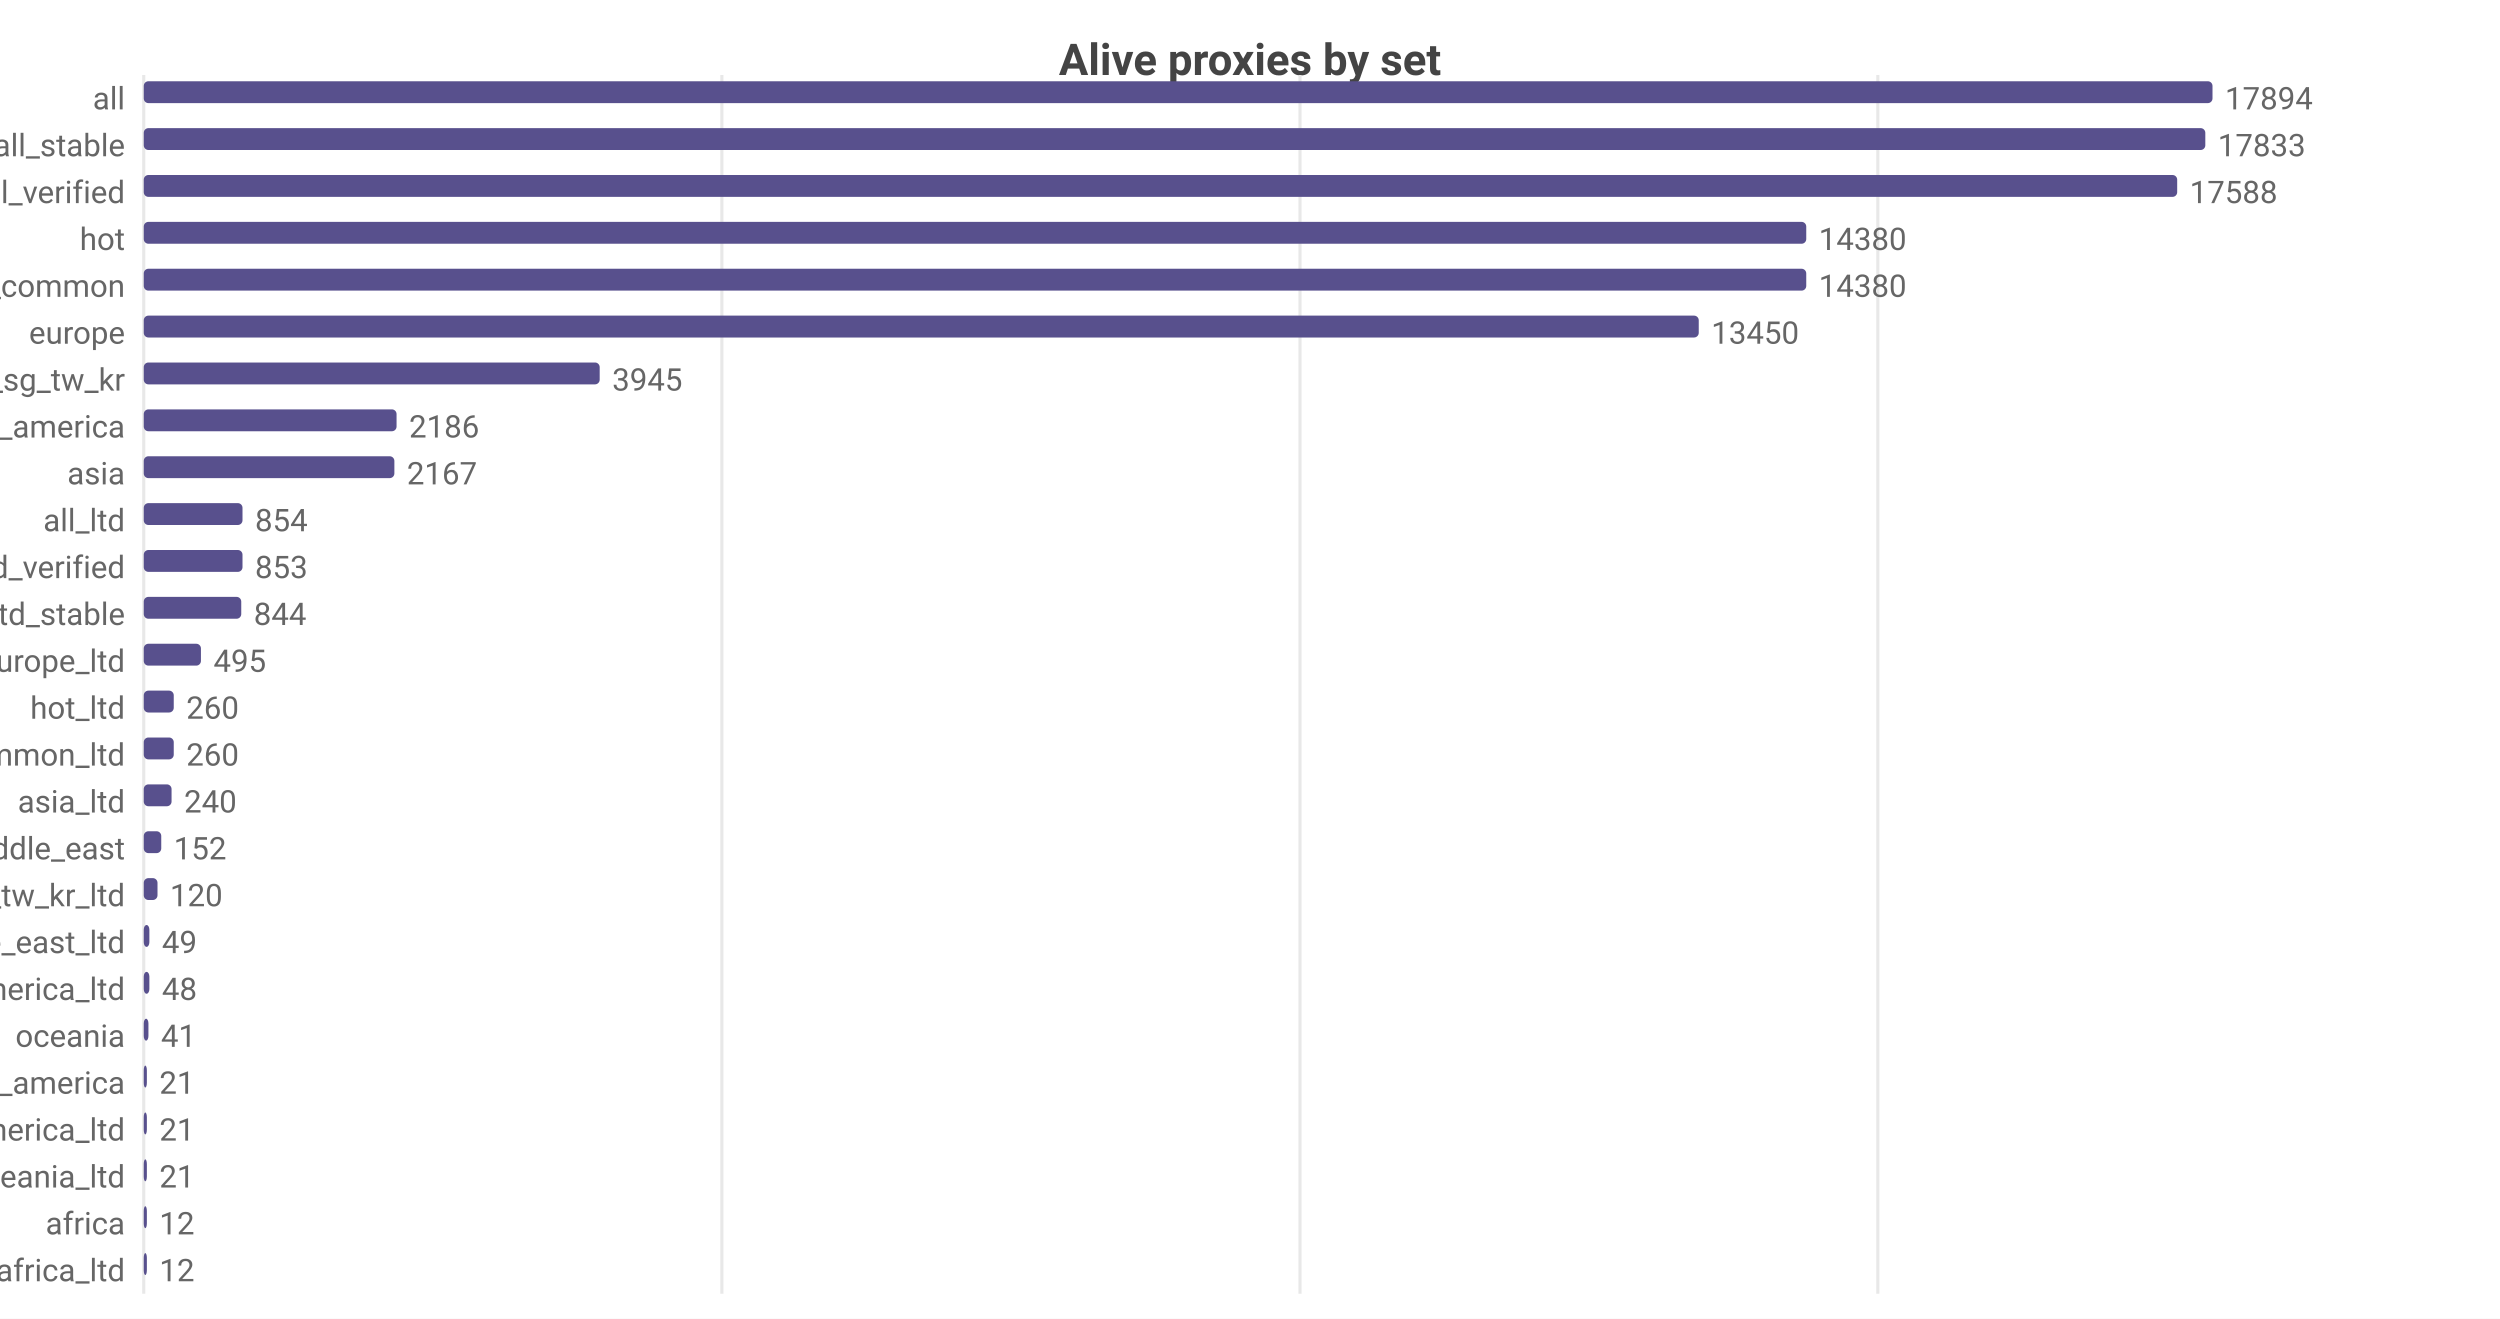
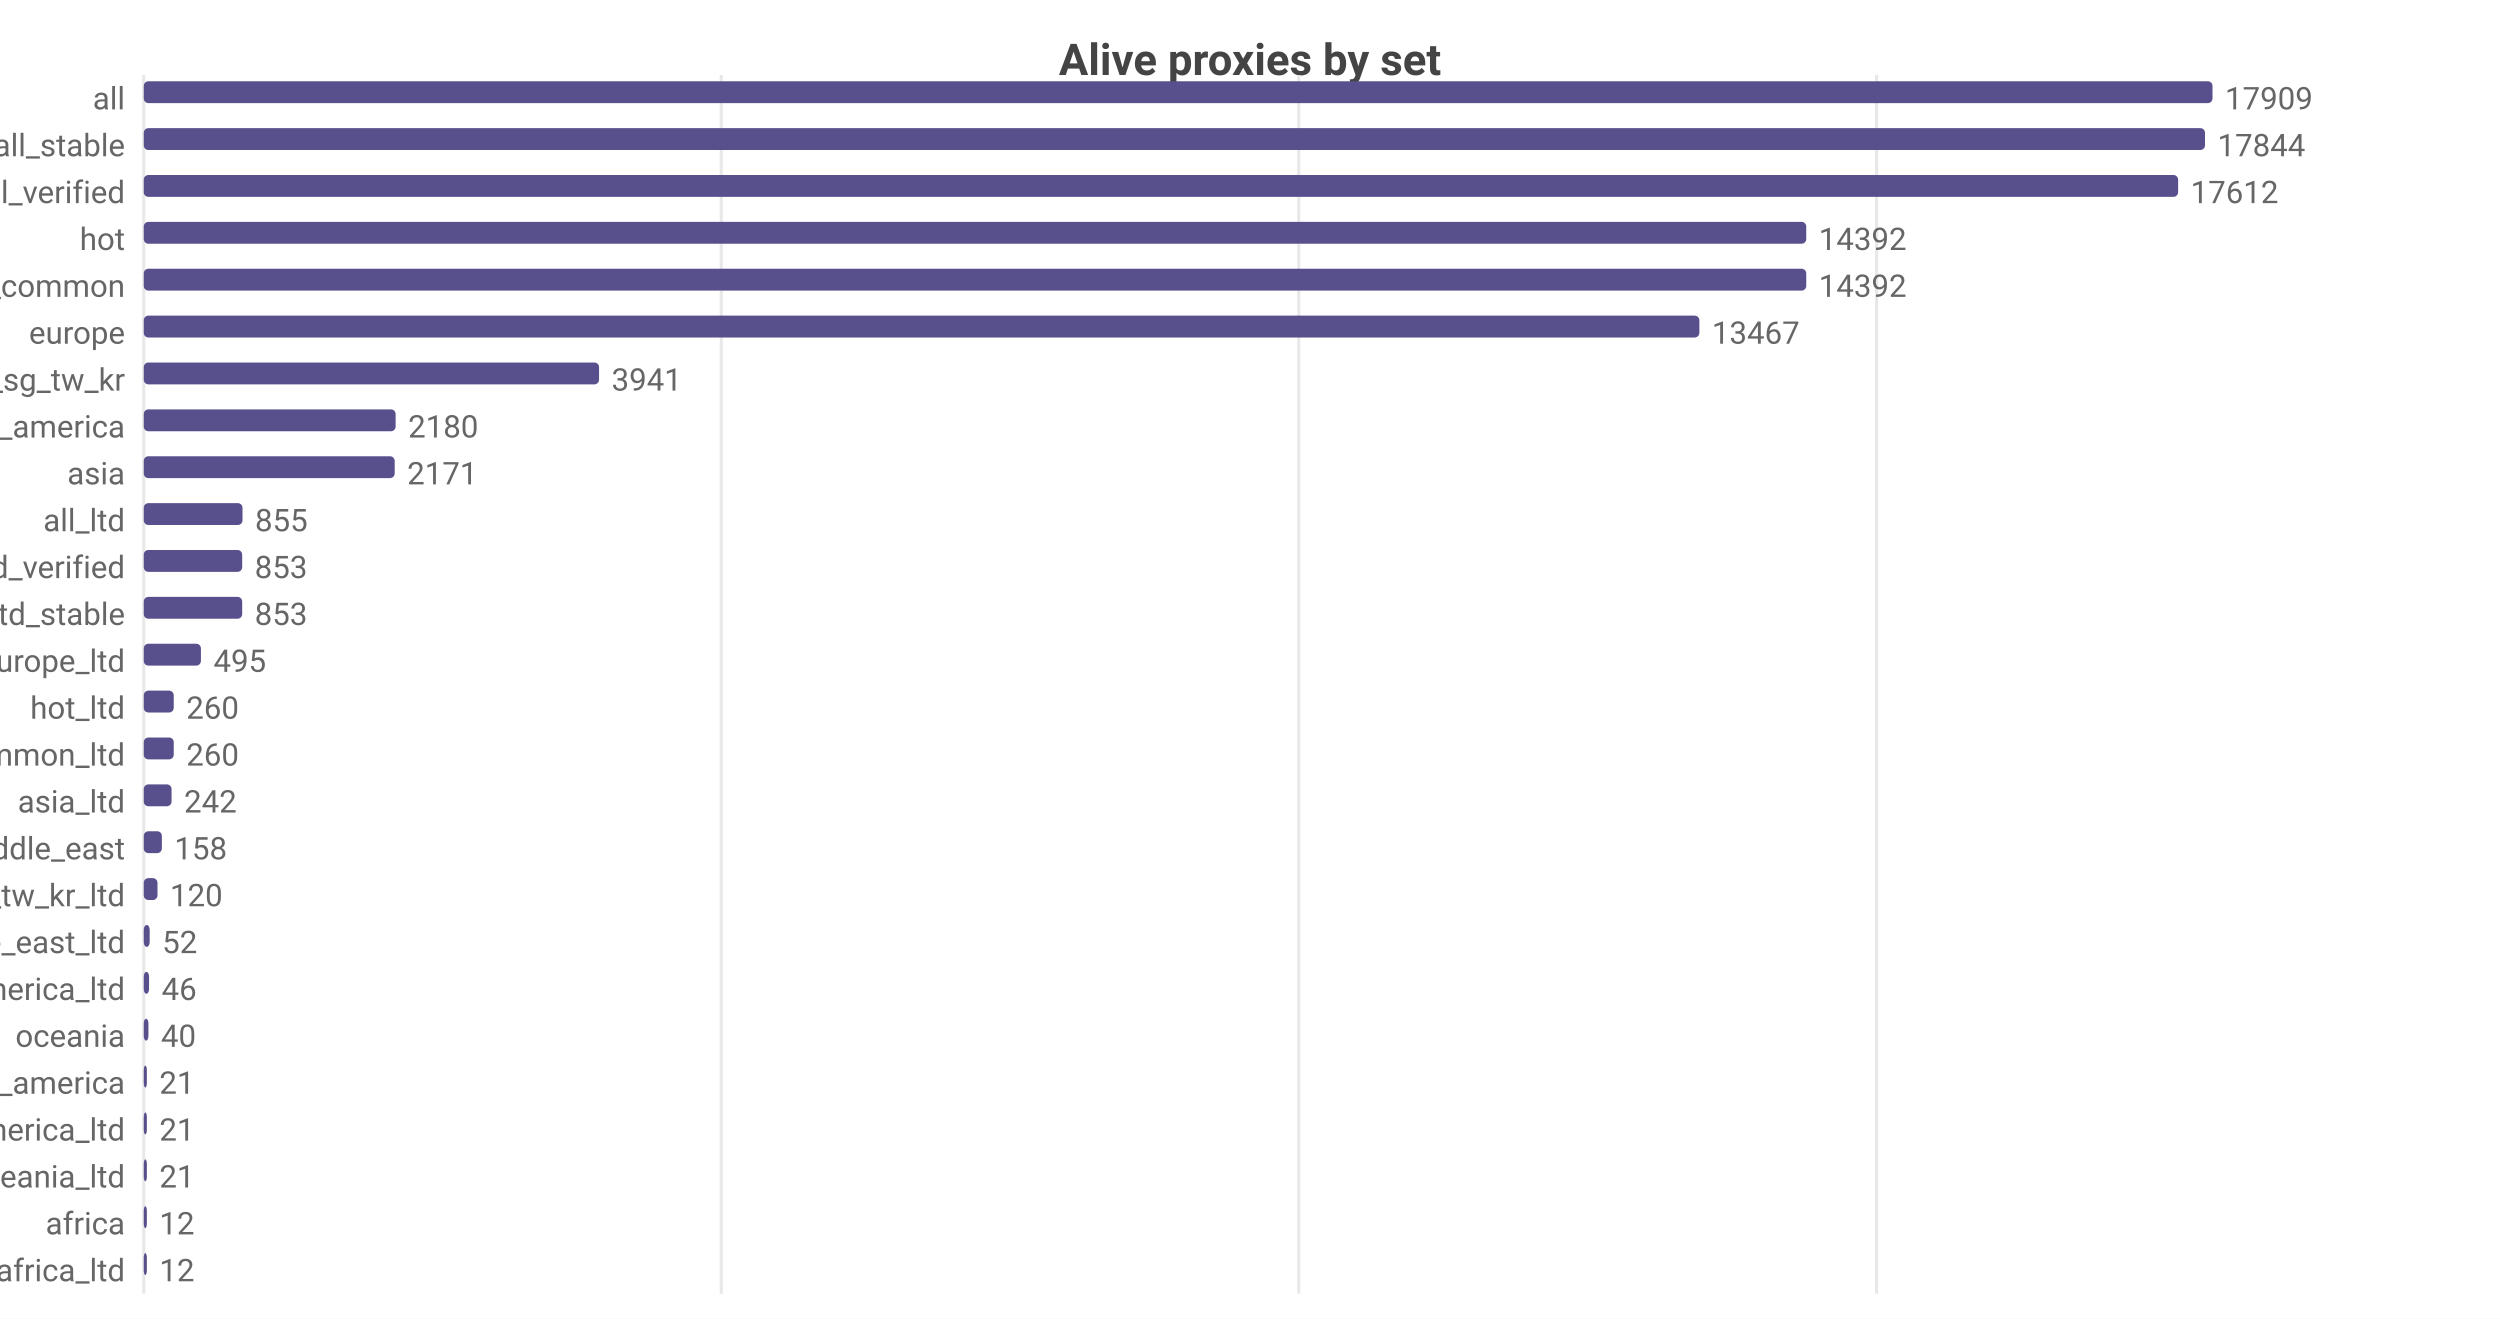
<svg xmlns="http://www.w3.org/2000/svg" width="800" height="422" viewBox="0 0 800 422">
  <rect width="800" height="422" fill="#ffffff" />
  <style>text{font-family:system-ui,-apple-system,'Segoe UI',Roboto,sans-serif}.g{stroke:#e8e8e8;stroke-width:1}.a{stroke:#999;stroke-width:1}.t{font-size:10px;fill:#666}.m{font-size:10px;text-anchor:middle;fill:#666}.e{font-size:10px;text-anchor:end;fill:#666}.l{font-size:11px;fill:#333}.tt{font-size:14px;font-weight:600;text-anchor:middle;fill:#444}.em{font-size:13px;text-anchor:middle;fill:#999}</style>
  <text class="tt" x="400.0" y="24">Alive proxies by set</text>
  <line class="g" x1="46" y1="24" x2="46" y2="414" />
-   <line class="g" x1="231.0" y1="24" x2="231.0" y2="414" />
-   <line class="g" x1="416.0" y1="24" x2="416.0" y2="414" />
-   <line class="g" x1="600.9" y1="24" x2="600.9" y2="414" />
+   <line class="g" x1="230.8" y1="24" x2="230.8" y2="414" />
+   <line class="g" x1="415.6" y1="24" x2="415.6" y2="414" />
+   <line class="g" x1="600.5" y1="24" x2="600.5" y2="414" />
  <text class="e" x="40" y="35">all</text>
  <rect x="46" y="26" width="662" height="7" fill="#58508d" rx="1.5" />
-   <text class="t" x="712" y="35">17894</text>
+   <text class="t" x="712" y="35">17909</text>
  <text class="e" x="40" y="50">all_stable</text>
-   <rect x="46" y="41" width="659.7" height="7" fill="#58508d" rx="1.5" />
-   <text class="t" x="709.7" y="50">17833</text>
+   <rect x="46" y="41" width="659.6" height="7" fill="#58508d" rx="1.5" />
+   <text class="t" x="709.6" y="50">17844</text>
  <text class="e" x="40" y="65">all_verified</text>
-   <rect x="46" y="56" width="650.7" height="7" fill="#58508d" rx="1.5" />
-   <text class="t" x="700.7" y="65">17588</text>
+   <rect x="46" y="56" width="651.0" height="7" fill="#58508d" rx="1.5" />
+   <text class="t" x="701.0" y="65">17612</text>
  <text class="e" x="40" y="80">hot</text>
  <rect x="46" y="71" width="532.0" height="7" fill="#58508d" rx="1.5" />
-   <text class="t" x="582.0" y="80">14380</text>
+   <text class="t" x="582.0" y="80">14392</text>
  <text class="e" x="40" y="95">cn_common</text>
  <rect x="46" y="86" width="532.0" height="7" fill="#58508d" rx="1.5" />
-   <text class="t" x="582.0" y="95">14380</text>
+   <text class="t" x="582.0" y="95">14392</text>
  <text class="e" x="40" y="110">europe</text>
-   <rect x="46" y="101" width="497.6" height="7" fill="#58508d" rx="1.5" />
-   <text class="t" x="547.6" y="110">13450</text>
+   <rect x="46" y="101" width="497.8" height="7" fill="#58508d" rx="1.5" />
+   <text class="t" x="547.8" y="110">13467</text>
  <text class="e" x="40" y="125">hk_us_jp_sg_tw_kr</text>
-   <rect x="46" y="116" width="145.9" height="7" fill="#58508d" rx="1.5" />
-   <text class="t" x="195.9" y="125">3945</text>
+   <rect x="46" y="116" width="145.7" height="7" fill="#58508d" rx="1.5" />
+   <text class="t" x="195.7" y="125">3941</text>
  <text class="e" x="40" y="140">north_america</text>
-   <rect x="46" y="131" width="80.9" height="7" fill="#58508d" rx="1.5" />
-   <text class="t" x="130.9" y="140">2186</text>
+   <rect x="46" y="131" width="80.6" height="7" fill="#58508d" rx="1.5" />
+   <text class="t" x="130.6" y="140">2180</text>
  <text class="e" x="40" y="155">asia</text>
-   <rect x="46" y="146" width="80.2" height="7" fill="#58508d" rx="1.5" />
-   <text class="t" x="130.2" y="155">2167</text>
+   <rect x="46" y="146" width="80.3" height="7" fill="#58508d" rx="1.5" />
+   <text class="t" x="130.3" y="155">2171</text>
  <text class="e" x="40" y="170">all_ltd</text>
  <rect x="46" y="161" width="31.6" height="7" fill="#58508d" rx="1.5" />
-   <text class="t" x="81.6" y="170">854</text>
+   <text class="t" x="81.6" y="170">855</text>
  <text class="e" x="40" y="185">all_ltd_verified</text>
-   <rect x="46" y="176" width="31.6" height="7" fill="#58508d" rx="1.5" />
-   <text class="t" x="81.6" y="185">853</text>
+   <rect x="46" y="176" width="31.5" height="7" fill="#58508d" rx="1.5" />
+   <text class="t" x="81.5" y="185">853</text>
  <text class="e" x="40" y="200">all_ltd_stable</text>
-   <rect x="46" y="191" width="31.2" height="7" fill="#58508d" rx="1.5" />
-   <text class="t" x="81.2" y="200">844</text>
+   <rect x="46" y="191" width="31.5" height="7" fill="#58508d" rx="1.5" />
+   <text class="t" x="81.5" y="200">853</text>
  <text class="e" x="40" y="215">europe_ltd</text>
  <rect x="46" y="206" width="18.3" height="7" fill="#58508d" rx="1.5" />
  <text class="t" x="68.3" y="215">495</text>
  <text class="e" x="40" y="230">hot_ltd</text>
  <rect x="46" y="221" width="9.6" height="7" fill="#58508d" rx="1.5" />
  <text class="t" x="59.6" y="230">260</text>
  <text class="e" x="40" y="245">cn_common_ltd</text>
  <rect x="46" y="236" width="9.6" height="7" fill="#58508d" rx="1.5" />
  <text class="t" x="59.6" y="245">260</text>
  <text class="e" x="40" y="260">asia_ltd</text>
  <rect x="46" y="251" width="8.9" height="7" fill="#58508d" rx="1.5" />
-   <text class="t" x="58.9" y="260">240</text>
+   <text class="t" x="58.9" y="260">242</text>
  <text class="e" x="40" y="275">middle_east</text>
-   <rect x="46" y="266" width="5.6" height="7" fill="#58508d" rx="1.5" />
-   <text class="t" x="55.6" y="275">152</text>
+   <rect x="46" y="266" width="5.8" height="7" fill="#58508d" rx="1.5" />
+   <text class="t" x="55.8" y="275">158</text>
  <text class="e" x="40" y="290">hk_us_jp_sg_tw_kr_ltd</text>
  <rect x="46" y="281" width="4.4" height="7" fill="#58508d" rx="1.5" />
  <text class="t" x="54.4" y="290">120</text>
  <text class="e" x="40" y="305">middle_east_ltd</text>
-   <rect x="46" y="296" width="1.8" height="7" fill="#58508d" rx="1.5" />
-   <text class="t" x="51.8" y="305">49</text>
+   <rect x="46" y="296" width="1.9" height="7" fill="#58508d" rx="1.5" />
+   <text class="t" x="51.9" y="305">52</text>
  <text class="e" x="40" y="320">north_america_ltd</text>
-   <rect x="46" y="311" width="1.8" height="7" fill="#58508d" rx="1.5" />
-   <text class="t" x="51.8" y="320">48</text>
+   <rect x="46" y="311" width="1.7" height="7" fill="#58508d" rx="1.5" />
+   <text class="t" x="51.7" y="320">46</text>
  <text class="e" x="40" y="335">oceania</text>
  <rect x="46" y="326" width="1.5" height="7" fill="#58508d" rx="1.5" />
-   <text class="t" x="51.5" y="335">41</text>
+   <text class="t" x="51.5" y="335">40</text>
  <text class="e" x="40" y="350">south_america</text>
  <rect x="46" y="341" width="1" height="7" fill="#58508d" rx="1.5" />
  <text class="t" x="51" y="350">21</text>
  <text class="e" x="40" y="365">south_america_ltd</text>
  <rect x="46" y="356" width="1" height="7" fill="#58508d" rx="1.5" />
  <text class="t" x="51" y="365">21</text>
  <text class="e" x="40" y="380">oceania_ltd</text>
  <rect x="46" y="371" width="1" height="7" fill="#58508d" rx="1.5" />
  <text class="t" x="51" y="380">21</text>
  <text class="e" x="40" y="395">africa</text>
  <rect x="46" y="386" width="1" height="7" fill="#58508d" rx="1.5" />
  <text class="t" x="51" y="395">12</text>
  <text class="e" x="40" y="410">africa_ltd</text>
  <rect x="46" y="401" width="1" height="7" fill="#58508d" rx="1.5" />
  <text class="t" x="51" y="410">12</text>
</svg>
